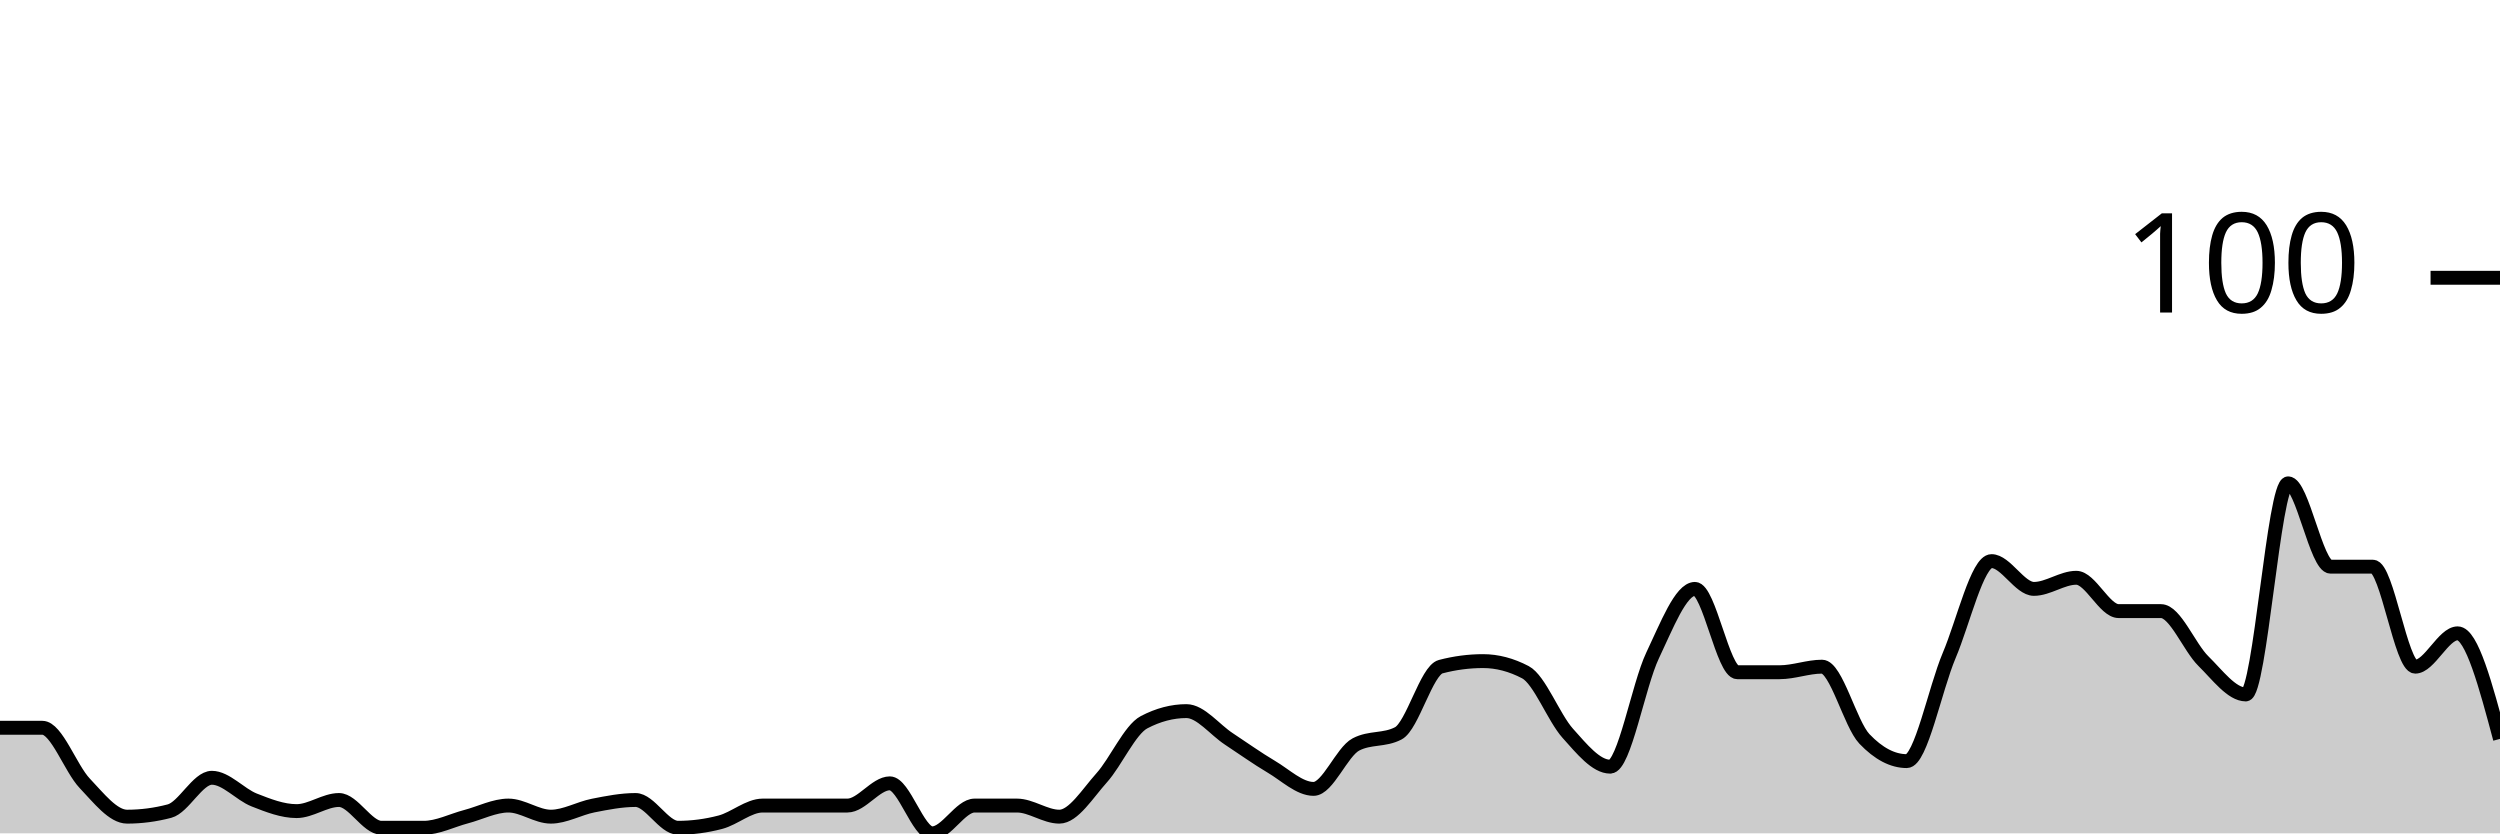
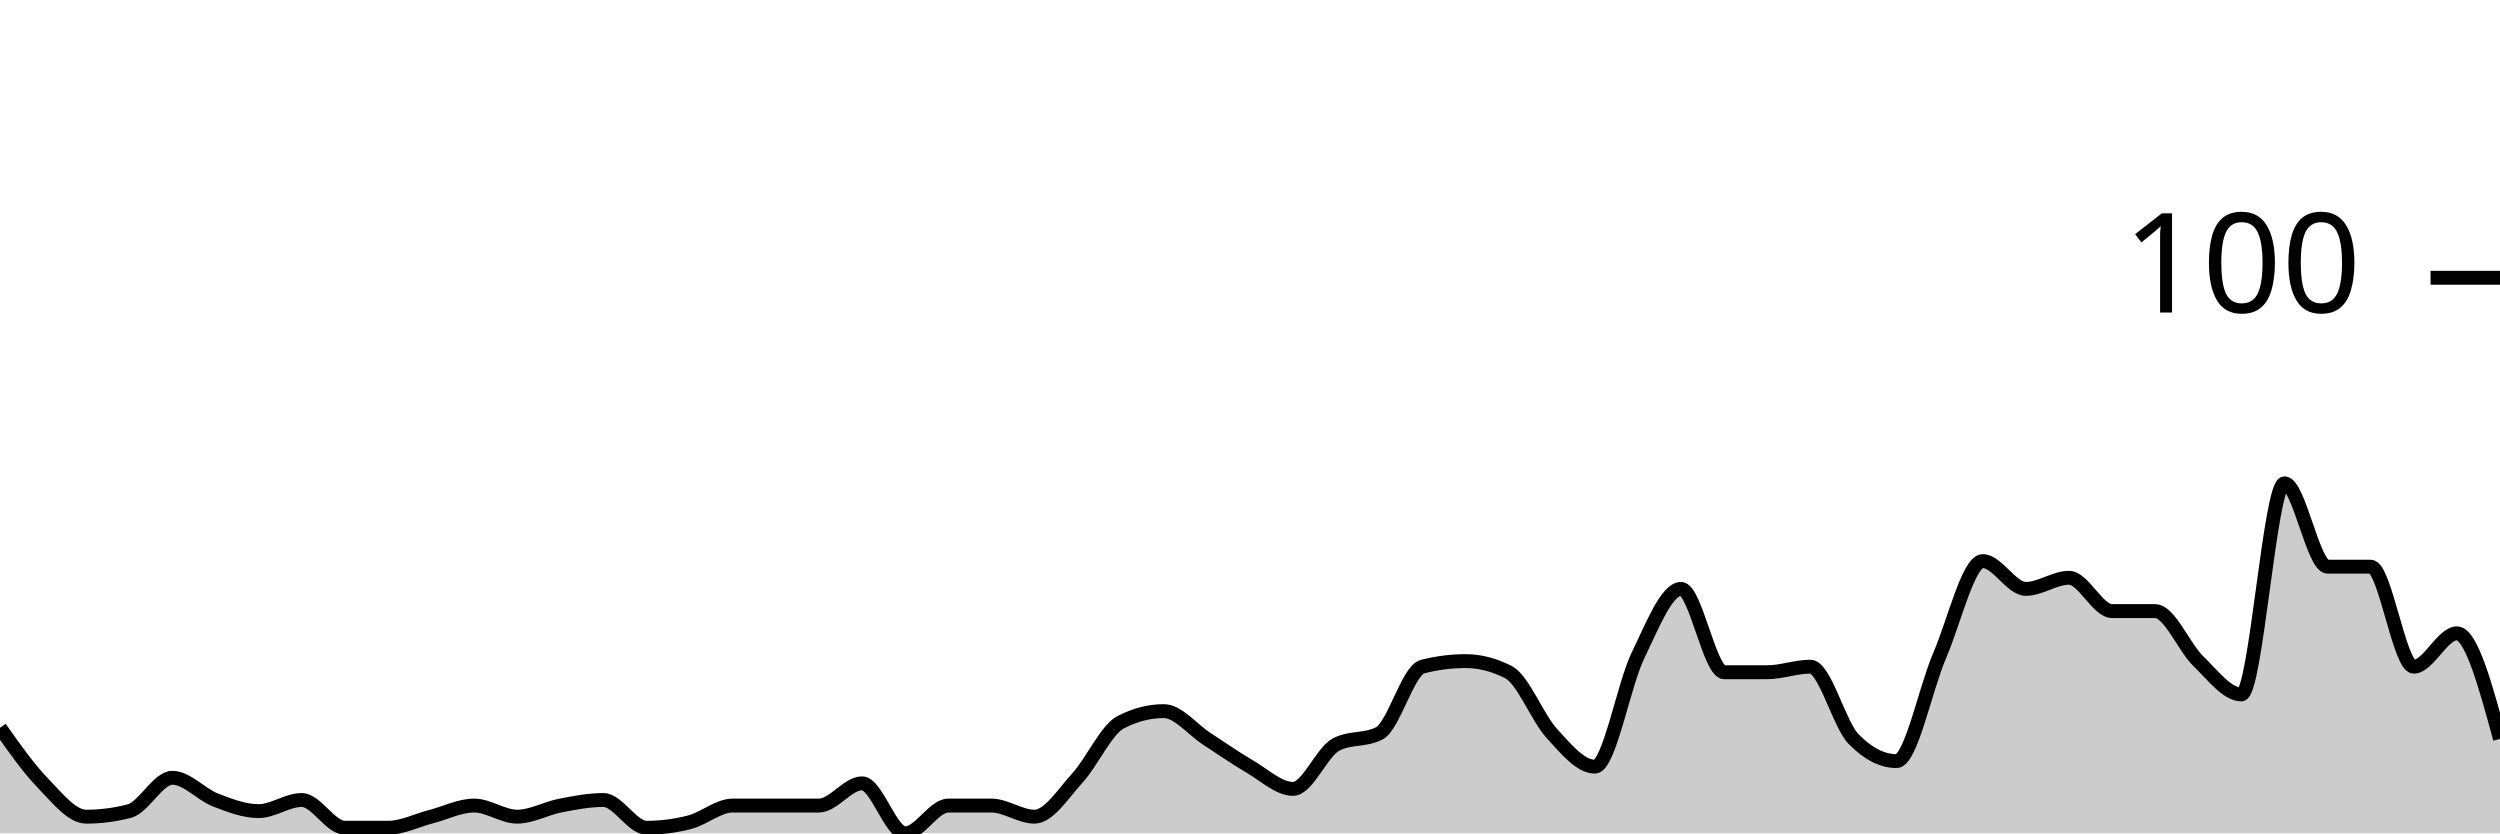
<svg xmlns="http://www.w3.org/2000/svg" viewBox="0 0 180 60">
  <g transform="translate(0,20)">
-     <path class="area" fill="rgba(0, 0, 0, 0.2)" d="M0,32.4C1.017,32.4,2.034,32.4,3.051,32.4C4.068,32.4,5.085,35.333,6.102,36.4C7.119,37.467,8.136,38.8,9.153,38.8C10.169,38.8,11.186,38.667,12.203,38.4C13.22,38.133,14.237,36,15.254,36C16.271,36,17.288,37.2,18.305,37.6C19.322,38,20.339,38.4,21.356,38.4C22.373,38.4,23.39,37.6,24.407,37.6C25.424,37.6,26.441,39.6,27.458,39.6C28.475,39.6,29.492,39.6,30.508,39.6C31.525,39.6,32.542,39.067,33.559,38.8C34.576,38.533,35.593,38,36.61,38C37.627,38,38.644,38.8,39.661,38.8C40.678,38.8,41.695,38.2,42.712,38C43.729,37.8,44.746,37.6,45.763,37.6C46.78,37.6,47.797,39.6,48.814,39.6C49.831,39.6,50.847,39.467,51.864,39.2C52.881,38.933,53.898,38,54.915,38C55.932,38,56.949,38,57.966,38C58.983,38,60,38,61.017,38C62.034,38,63.051,36.4,64.068,36.4C65.085,36.4,66.102,40,67.119,40C68.136,40,69.153,38,70.169,38C71.186,38,72.203,38,73.22,38C74.237,38,75.254,38.8,76.271,38.8C77.288,38.8,78.305,37.133,79.322,36C80.339,34.867,81.356,32.533,82.373,32C83.39,31.467,84.407,31.2,85.424,31.2C86.441,31.2,87.458,32.533,88.475,33.2C89.492,33.867,90.508,34.6,91.525,35.2C92.542,35.8,93.559,36.8,94.576,36.8C95.593,36.8,96.61,34.133,97.627,33.6C98.644,33.067,99.661,33.333,100.678,32.8C101.695,32.267,102.712,28.267,103.729,28C104.746,27.733,105.763,27.6,106.78,27.6C107.797,27.6,108.814,27.867,109.831,28.4C110.847,28.933,111.864,31.667,112.881,32.8C113.898,33.933,114.915,35.2,115.932,35.2C116.949,35.2,117.966,29.333,118.983,27.2C120,25.067,121.017,22.4,122.034,22.4C123.051,22.4,124.068,28.4,125.085,28.4C126.102,28.4,127.119,28.4,128.136,28.4C129.153,28.4,130.169,28,131.186,28C132.203,28,133.22,32.133,134.237,33.2C135.254,34.267,136.271,34.8,137.288,34.8C138.305,34.8,139.322,29.6,140.339,27.2C141.356,24.8,142.373,20.4,143.39,20.4C144.407,20.4,145.424,22.4,146.441,22.4C147.458,22.4,148.475,21.6,149.492,21.6C150.508,21.6,151.525,24,152.542,24C153.559,24,154.576,24,155.593,24C156.61,24,157.627,26.6,158.644,27.6C159.661,28.6,160.678,30,161.695,30C162.712,30,163.729,14.8,164.746,14.8C165.763,14.8,166.78,20.8,167.797,20.8C168.814,20.8,169.831,20.8,170.847,20.8C171.864,20.8,172.881,28,173.898,28C174.915,28,175.932,25.6,176.949,25.6C177.966,25.6,178.983,29.4,180,33.2L180,40C178.983,40,177.966,40,176.949,40C175.932,40,174.915,40,173.898,40C172.881,40,171.864,40,170.847,40C169.831,40,168.814,40,167.797,40C166.78,40,165.763,40,164.746,40C163.729,40,162.712,40,161.695,40C160.678,40,159.661,40,158.644,40C157.627,40,156.61,40,155.593,40C154.576,40,153.559,40,152.542,40C151.525,40,150.508,40,149.492,40C148.475,40,147.458,40,146.441,40C145.424,40,144.407,40,143.39,40C142.373,40,141.356,40,140.339,40C139.322,40,138.305,40,137.288,40C136.271,40,135.254,40,134.237,40C133.22,40,132.203,40,131.186,40C130.169,40,129.153,40,128.136,40C127.119,40,126.102,40,125.085,40C124.068,40,123.051,40,122.034,40C121.017,40,120,40,118.983,40C117.966,40,116.949,40,115.932,40C114.915,40,113.898,40,112.881,40C111.864,40,110.847,40,109.831,40C108.814,40,107.797,40,106.78,40C105.763,40,104.746,40,103.729,40C102.712,40,101.695,40,100.678,40C99.661,40,98.644,40,97.627,40C96.61,40,95.593,40,94.576,40C93.559,40,92.542,40,91.525,40C90.508,40,89.492,40,88.475,40C87.458,40,86.441,40,85.424,40C84.407,40,83.39,40,82.373,40C81.356,40,80.339,40,79.322,40C78.305,40,77.288,40,76.271,40C75.254,40,74.237,40,73.22,40C72.203,40,71.186,40,70.169,40C69.153,40,68.136,40,67.119,40C66.102,40,65.085,40,64.068,40C63.051,40,62.034,40,61.017,40C60,40,58.983,40,57.966,40C56.949,40,55.932,40,54.915,40C53.898,40,52.881,40,51.864,40C50.847,40,49.831,40,48.814,40C47.797,40,46.78,40,45.763,40C44.746,40,43.729,40,42.712,40C41.695,40,40.678,40,39.661,40C38.644,40,37.627,40,36.61,40C35.593,40,34.576,40,33.559,40C32.542,40,31.525,40,30.508,40C29.492,40,28.475,40,27.458,40C26.441,40,25.424,40,24.407,40C23.39,40,22.373,40,21.356,40C20.339,40,19.322,40,18.305,40C17.288,40,16.271,40,15.254,40C14.237,40,13.22,40,12.203,40C11.186,40,10.169,40,9.153,40C8.136,40,7.119,40,6.102,40C5.085,40,4.068,40,3.051,40C2.034,40,1.017,40,0,40Z" />
-     <path class="line" stroke="black" fill="none" d="M0,32.4C1.017,32.4,2.034,32.4,3.051,32.4C4.068,32.4,5.085,35.333,6.102,36.4C7.119,37.467,8.136,38.8,9.153,38.8C10.169,38.8,11.186,38.667,12.203,38.4C13.22,38.133,14.237,36,15.254,36C16.271,36,17.288,37.2,18.305,37.6C19.322,38,20.339,38.4,21.356,38.4C22.373,38.4,23.39,37.6,24.407,37.6C25.424,37.6,26.441,39.6,27.458,39.6C28.475,39.6,29.492,39.6,30.508,39.6C31.525,39.6,32.542,39.067,33.559,38.8C34.576,38.533,35.593,38,36.61,38C37.627,38,38.644,38.8,39.661,38.8C40.678,38.8,41.695,38.2,42.712,38C43.729,37.8,44.746,37.6,45.763,37.6C46.78,37.6,47.797,39.6,48.814,39.6C49.831,39.6,50.847,39.467,51.864,39.2C52.881,38.933,53.898,38,54.915,38C55.932,38,56.949,38,57.966,38C58.983,38,60,38,61.017,38C62.034,38,63.051,36.4,64.068,36.4C65.085,36.4,66.102,40,67.119,40C68.136,40,69.153,38,70.169,38C71.186,38,72.203,38,73.22,38C74.237,38,75.254,38.8,76.271,38.8C77.288,38.8,78.305,37.133,79.322,36C80.339,34.867,81.356,32.533,82.373,32C83.39,31.467,84.407,31.2,85.424,31.2C86.441,31.2,87.458,32.533,88.475,33.2C89.492,33.867,90.508,34.6,91.525,35.2C92.542,35.8,93.559,36.8,94.576,36.8C95.593,36.8,96.61,34.133,97.627,33.6C98.644,33.067,99.661,33.333,100.678,32.8C101.695,32.267,102.712,28.267,103.729,28C104.746,27.733,105.763,27.6,106.78,27.6C107.797,27.6,108.814,27.867,109.831,28.4C110.847,28.933,111.864,31.667,112.881,32.8C113.898,33.933,114.915,35.2,115.932,35.2C116.949,35.2,117.966,29.333,118.983,27.2C120,25.067,121.017,22.4,122.034,22.4C123.051,22.4,124.068,28.4,125.085,28.4C126.102,28.4,127.119,28.4,128.136,28.4C129.153,28.4,130.169,28,131.186,28C132.203,28,133.22,32.133,134.237,33.2C135.254,34.267,136.271,34.8,137.288,34.8C138.305,34.8,139.322,29.6,140.339,27.2C141.356,24.8,142.373,20.4,143.39,20.4C144.407,20.4,145.424,22.4,146.441,22.4C147.458,22.4,148.475,21.6,149.492,21.6C150.508,21.6,151.525,24,152.542,24C153.559,24,154.576,24,155.593,24C156.61,24,157.627,26.6,158.644,27.6C159.661,28.6,160.678,30,161.695,30C162.712,30,163.729,14.8,164.746,14.8C165.763,14.8,166.78,20.8,167.797,20.8C168.814,20.8,169.831,20.8,170.847,20.8C171.864,20.8,172.881,28,173.898,28C174.915,28,175.932,25.6,176.949,25.6C177.966,25.6,178.983,29.4,180,33.2" />
+     <path class="area" fill="rgba(0, 0, 0, 0.2)" d="M0,32.4C1.034,33.867,2.069,35.333,3.103,36.4C4.138,37.467,5.172,38.8,6.207,38.8C7.241,38.8,8.276,38.667,9.31,38.4C10.345,38.133,11.379,36,12.414,36C13.448,36,14.483,37.2,15.517,37.6C16.552,38,17.586,38.4,18.621,38.4C19.655,38.4,20.69,37.6,21.724,37.6C22.759,37.6,23.793,39.6,24.828,39.6C25.862,39.6,26.897,39.6,27.931,39.6C28.966,39.6,30,39.067,31.034,38.8C32.069,38.533,33.103,38,34.138,38C35.172,38,36.207,38.8,37.241,38.8C38.276,38.8,39.31,38.2,40.345,38C41.379,37.8,42.414,37.6,43.448,37.6C44.483,37.6,45.517,39.6,46.552,39.6C47.586,39.6,48.621,39.467,49.655,39.2C50.69,38.933,51.724,38,52.759,38C53.793,38,54.828,38,55.862,38C56.897,38,57.931,38,58.966,38C60,38,61.034,36.4,62.069,36.4C63.103,36.4,64.138,40,65.172,40C66.207,40,67.241,38,68.276,38C69.31,38,70.345,38,71.379,38C72.414,38,73.448,38.8,74.483,38.8C75.517,38.8,76.552,37.133,77.586,36C78.621,34.867,79.655,32.533,80.69,32C81.724,31.467,82.759,31.2,83.793,31.2C84.828,31.2,85.862,32.533,86.897,33.2C87.931,33.867,88.966,34.6,90,35.2C91.034,35.8,92.069,36.8,93.103,36.8C94.138,36.8,95.172,34.133,96.207,33.6C97.241,33.067,98.276,33.333,99.31,32.8C100.345,32.267,101.379,28.267,102.414,28C103.448,27.733,104.483,27.6,105.517,27.6C106.552,27.6,107.586,27.867,108.621,28.4C109.655,28.933,110.69,31.667,111.724,32.8C112.759,33.933,113.793,35.2,114.828,35.2C115.862,35.2,116.897,29.333,117.931,27.2C118.966,25.067,120,22.4,121.034,22.4C122.069,22.4,123.103,28.4,124.138,28.4C125.172,28.4,126.207,28.4,127.241,28.4C128.276,28.4,129.31,28,130.345,28C131.379,28,132.414,32.133,133.448,33.2C134.483,34.267,135.517,34.8,136.552,34.8C137.586,34.8,138.621,29.6,139.655,27.2C140.69,24.8,141.724,20.4,142.759,20.4C143.793,20.4,144.828,22.4,145.862,22.4C146.897,22.4,147.931,21.6,148.966,21.6C150,21.6,151.034,24,152.069,24C153.103,24,154.138,24,155.172,24C156.207,24,157.241,26.6,158.276,27.6C159.31,28.6,160.345,30,161.379,30C162.414,30,163.448,14.8,164.483,14.8C165.517,14.8,166.552,20.8,167.586,20.8C168.621,20.8,169.655,20.8,170.69,20.8C171.724,20.8,172.759,28,173.793,28C174.828,28,175.862,25.6,176.897,25.6C177.931,25.6,178.966,29.4,180,33.2L180,40C178.966,40,177.931,40,176.897,40C175.862,40,174.828,40,173.793,40C172.759,40,171.724,40,170.69,40C169.655,40,168.621,40,167.586,40C166.552,40,165.517,40,164.483,40C163.448,40,162.414,40,161.379,40C160.345,40,159.31,40,158.276,40C157.241,40,156.207,40,155.172,40C154.138,40,153.103,40,152.069,40C151.034,40,150,40,148.966,40C147.931,40,146.897,40,145.862,40C144.828,40,143.793,40,142.759,40C141.724,40,140.69,40,139.655,40C138.621,40,137.586,40,136.552,40C135.517,40,134.483,40,133.448,40C132.414,40,131.379,40,130.345,40C129.31,40,128.276,40,127.241,40C126.207,40,125.172,40,124.138,40C123.103,40,122.069,40,121.034,40C120,40,118.966,40,117.931,40C116.897,40,115.862,40,114.828,40C113.793,40,112.759,40,111.724,40C110.69,40,109.655,40,108.621,40C107.586,40,106.552,40,105.517,40C104.483,40,103.448,40,102.414,40C101.379,40,100.345,40,99.31,40C98.276,40,97.241,40,96.207,40C95.172,40,94.138,40,93.103,40C92.069,40,91.034,40,90,40C88.966,40,87.931,40,86.897,40C85.862,40,84.828,40,83.793,40C82.759,40,81.724,40,80.69,40C79.655,40,78.621,40,77.586,40C76.552,40,75.517,40,74.483,40C73.448,40,72.414,40,71.379,40C70.345,40,69.31,40,68.276,40C67.241,40,66.207,40,65.172,40C64.138,40,63.103,40,62.069,40C61.034,40,60,40,58.966,40C57.931,40,56.897,40,55.862,40C54.828,40,53.793,40,52.759,40C51.724,40,50.69,40,49.655,40C48.621,40,47.586,40,46.552,40C45.517,40,44.483,40,43.448,40C42.414,40,41.379,40,40.345,40C39.31,40,38.276,40,37.241,40C36.207,40,35.172,40,34.138,40C33.103,40,32.069,40,31.034,40C30,40,28.966,40,27.931,40C26.897,40,25.862,40,24.828,40C23.793,40,22.759,40,21.724,40C20.69,40,19.655,40,18.621,40C17.586,40,16.552,40,15.517,40C14.483,40,13.448,40,12.414,40C11.379,40,10.345,40,9.31,40C8.276,40,7.241,40,6.207,40C5.172,40,4.138,40,3.103,40C2.069,40,1.034,40,0,40Z" />
+     <path class="line" stroke="black" fill="none" d="M0,32.4C1.034,33.867,2.069,35.333,3.103,36.4C4.138,37.467,5.172,38.8,6.207,38.8C7.241,38.8,8.276,38.667,9.31,38.4C10.345,38.133,11.379,36,12.414,36C13.448,36,14.483,37.2,15.517,37.6C16.552,38,17.586,38.4,18.621,38.4C19.655,38.4,20.69,37.6,21.724,37.6C22.759,37.6,23.793,39.6,24.828,39.6C25.862,39.6,26.897,39.6,27.931,39.6C28.966,39.6,30,39.067,31.034,38.8C32.069,38.533,33.103,38,34.138,38C35.172,38,36.207,38.8,37.241,38.8C38.276,38.8,39.31,38.2,40.345,38C41.379,37.8,42.414,37.6,43.448,37.6C44.483,37.6,45.517,39.6,46.552,39.6C47.586,39.6,48.621,39.467,49.655,39.2C50.69,38.933,51.724,38,52.759,38C53.793,38,54.828,38,55.862,38C56.897,38,57.931,38,58.966,38C60,38,61.034,36.4,62.069,36.4C63.103,36.4,64.138,40,65.172,40C66.207,40,67.241,38,68.276,38C69.31,38,70.345,38,71.379,38C72.414,38,73.448,38.8,74.483,38.8C75.517,38.8,76.552,37.133,77.586,36C78.621,34.867,79.655,32.533,80.69,32C81.724,31.467,82.759,31.2,83.793,31.2C84.828,31.2,85.862,32.533,86.897,33.2C87.931,33.867,88.966,34.6,90,35.2C91.034,35.8,92.069,36.8,93.103,36.8C94.138,36.8,95.172,34.133,96.207,33.6C97.241,33.067,98.276,33.333,99.31,32.8C100.345,32.267,101.379,28.267,102.414,28C103.448,27.733,104.483,27.6,105.517,27.6C106.552,27.6,107.586,27.867,108.621,28.4C109.655,28.933,110.69,31.667,111.724,32.8C112.759,33.933,113.793,35.2,114.828,35.2C115.862,35.2,116.897,29.333,117.931,27.2C118.966,25.067,120,22.4,121.034,22.4C122.069,22.4,123.103,28.4,124.138,28.4C125.172,28.4,126.207,28.4,127.241,28.4C128.276,28.4,129.31,28,130.345,28C131.379,28,132.414,32.133,133.448,33.2C134.483,34.267,135.517,34.8,136.552,34.8C137.586,34.8,138.621,29.6,139.655,27.2C140.69,24.8,141.724,20.4,142.759,20.4C143.793,20.4,144.828,22.4,145.862,22.4C146.897,22.4,147.931,21.6,148.966,21.6C150,21.6,151.034,24,152.069,24C153.103,24,154.138,24,155.172,24C156.207,24,157.241,26.6,158.276,27.6C159.31,28.6,160.345,30,161.379,30C162.414,30,163.448,14.8,164.483,14.8C165.517,14.8,166.552,20.8,167.586,20.8C168.621,20.8,169.655,20.8,170.69,20.8C171.724,20.8,172.759,28,173.793,28C174.828,28,175.862,25.6,176.897,25.6C177.931,25.6,178.966,29.4,180,33.2" />
    <path class="axis-ceiling" stroke-width="1" stroke="black" fill="none" d="M175,0L180,0" />
    <text class="axis-ceiling-label" font-family="sans-serif" text-anchor="end" font-size="10px" x="170" y="2.5">100</text>
  </g>
</svg>
